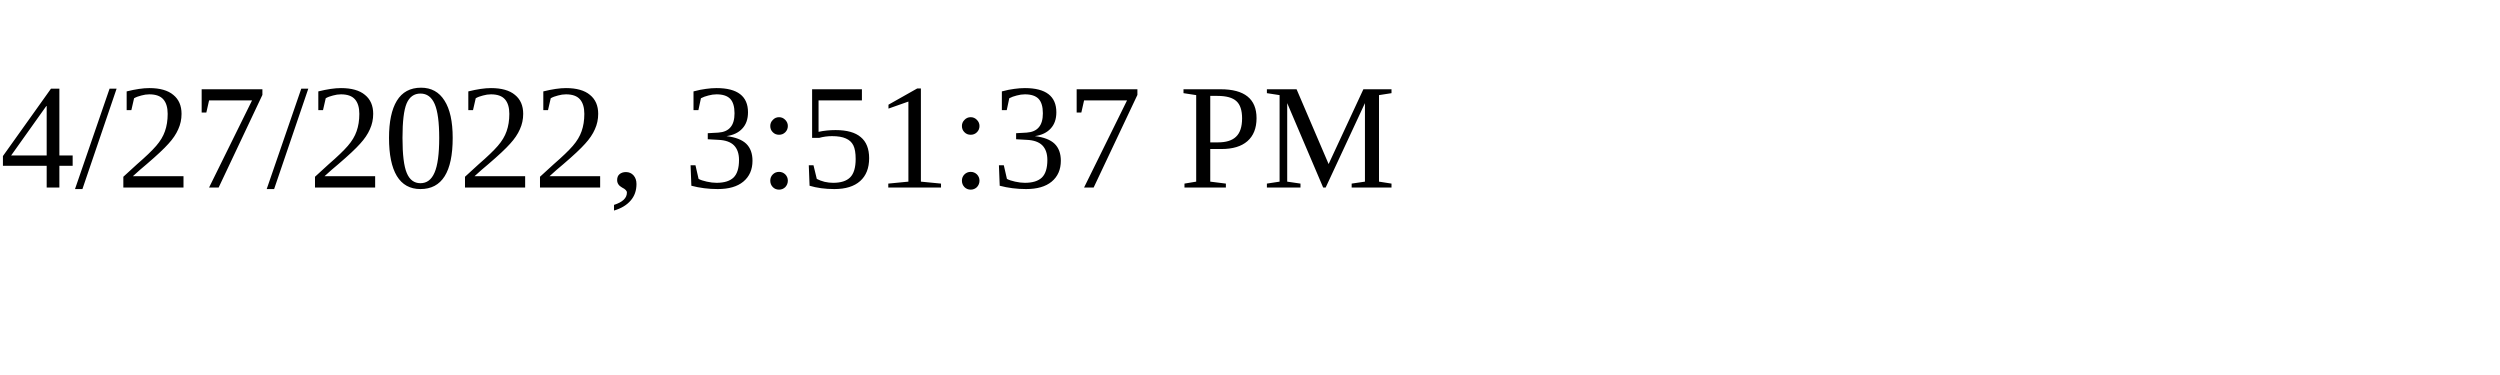
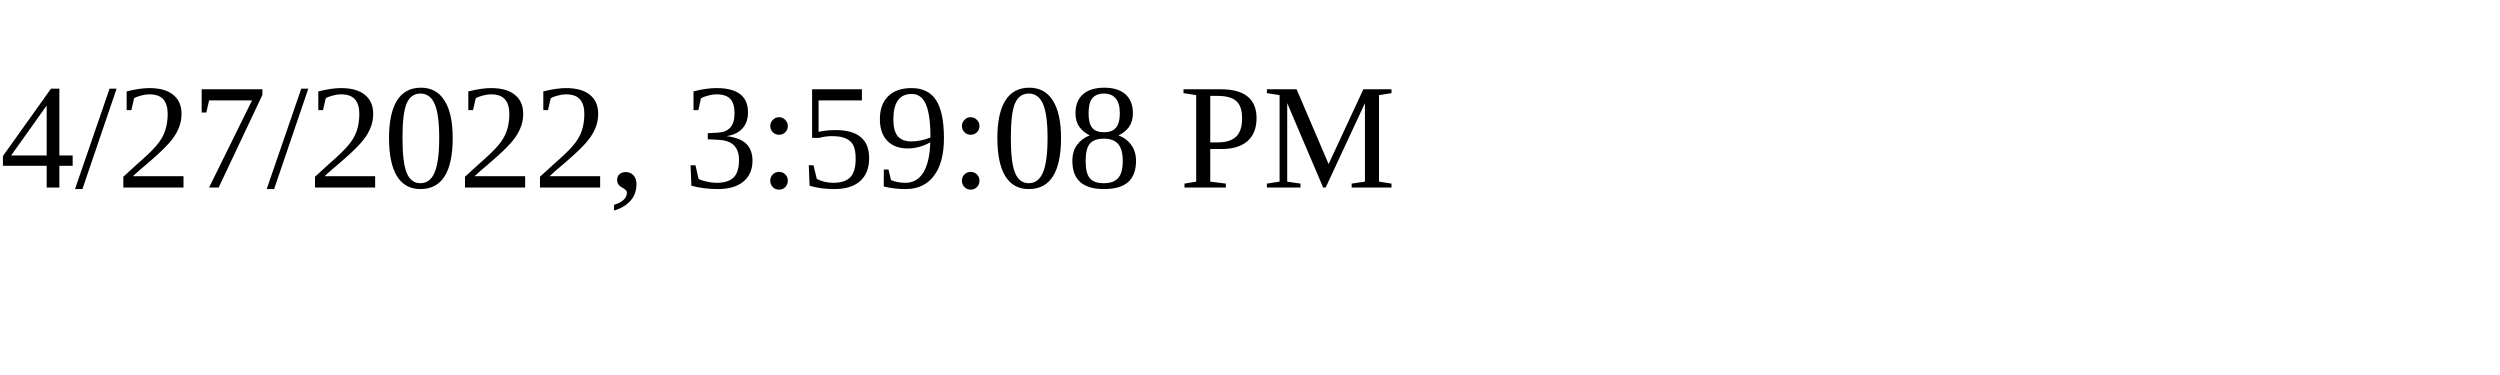
<svg xmlns="http://www.w3.org/2000/svg" height="30" width="200">
-   <text x="0" y="15">4/27/2022, 3:51:37 PM</text>
+   <text x="0" y="15">4/27/2022, 3:59:08 PM</text>
</svg>
